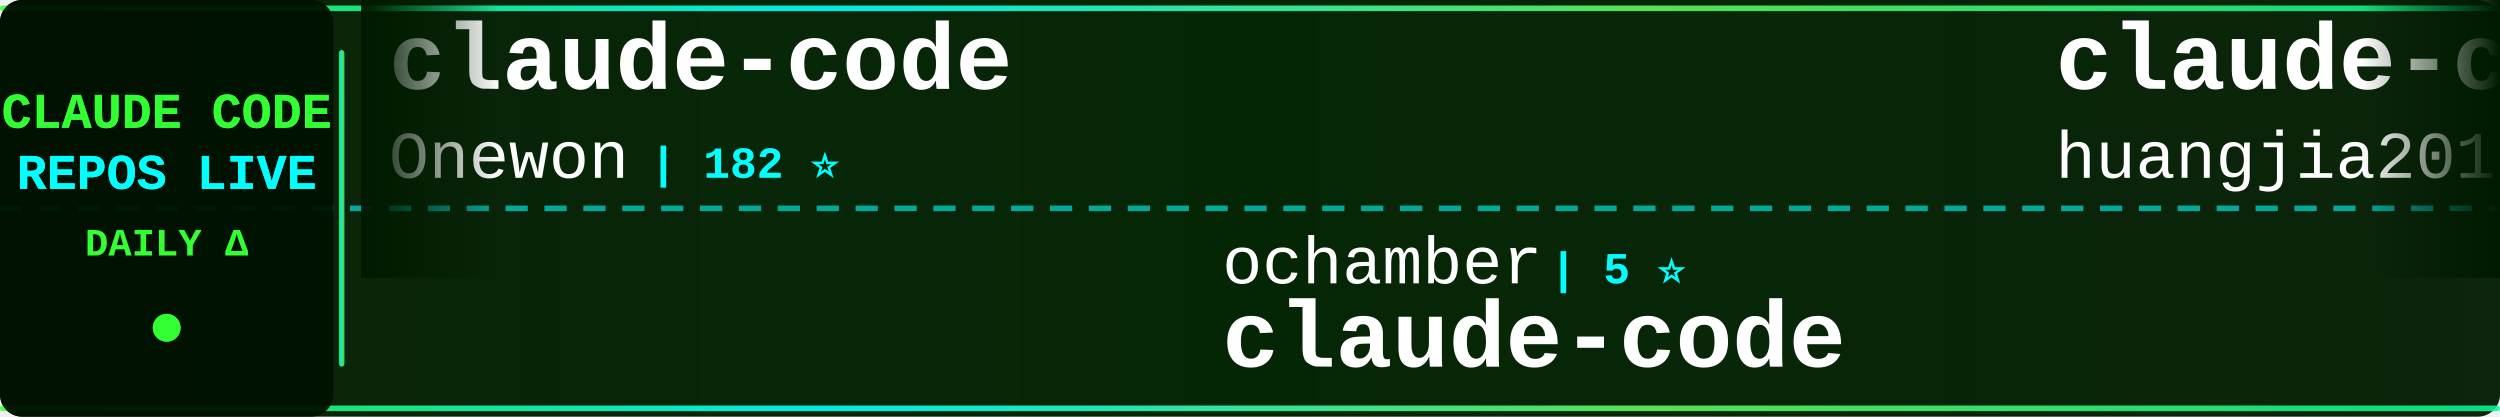
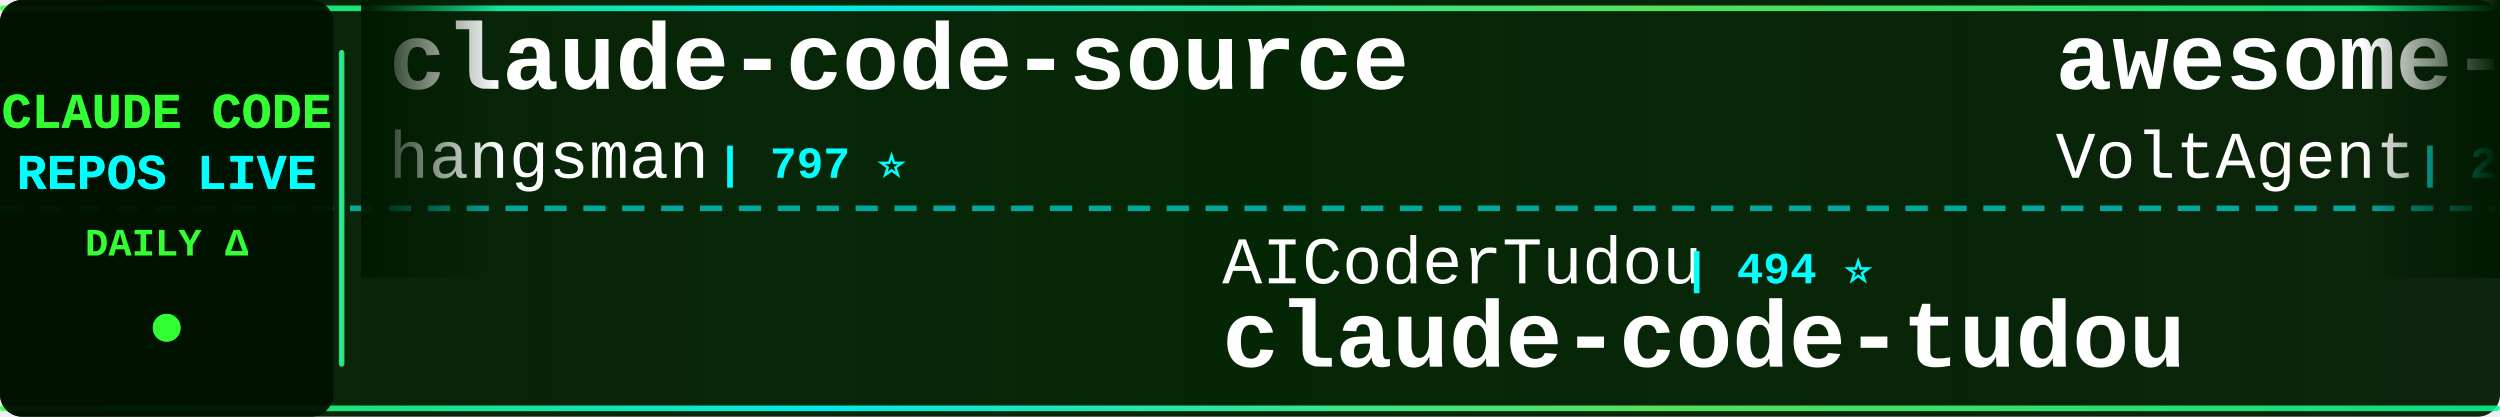
<svg xmlns="http://www.w3.org/2000/svg" width="900" height="150">
  <defs>
    <linearGradient id="tickerBg" x1="0%" y1="0%" x2="100%" y2="0%">
      <stop offset="0%" style="stop-color:#001a00;stop-opacity:0.95" />
      <stop offset="50%" style="stop-color:#002200;stop-opacity:0.98" />
      <stop offset="100%" style="stop-color:#001a00;stop-opacity:0.95" />
    </linearGradient>
    <linearGradient id="borderGrad" x1="0%" y1="0%" x2="100%" y2="0%">
      <stop offset="0%" style="stop-color:#33ff33;stop-opacity:0.85">
        <animate attributeName="stop-opacity" values="0.85;1;0.85" dur="2s" repeatCount="indefinite" />
      </stop>
      <stop offset="33%" style="stop-color:#00ffff;stop-opacity:0.9">
        <animate attributeName="stop-opacity" values="0.9;1;0.9" dur="2.2s" repeatCount="indefinite" />
      </stop>
      <stop offset="66%" style="stop-color:#66ff66;stop-opacity:0.85">
        <animate attributeName="stop-opacity" values="0.85;1;0.85" dur="1.8s" repeatCount="indefinite" />
      </stop>
      <stop offset="100%" style="stop-color:#00ff99;stop-opacity:0.85">
        <animate attributeName="stop-opacity" values="0.85;1;0.85" dur="2s" repeatCount="indefinite" />
      </stop>
    </linearGradient>
    <filter id="textGlow">
      <feGaussianBlur stdDeviation="0.1" result="coloredBlur" />
      <feMerge>
        <feMergeNode in="coloredBlur" />
        <feMergeNode in="SourceGraphic" />
      </feMerge>
    </filter>
    <filter id="metricGlow">
      <feGaussianBlur stdDeviation="0.2" result="coloredBlur" />
      <feMerge>
        <feMergeNode in="coloredBlur" />
        <feMergeNode in="SourceGraphic" />
      </feMerge>
    </filter>
    <linearGradient id="leftFade" x1="0%" y1="0%" x2="100%" y2="0%">
      <stop offset="0%" style="stop-color:#001a00;stop-opacity:1" />
      <stop offset="100%" style="stop-color:#001a00;stop-opacity:0" />
    </linearGradient>
    <linearGradient id="rightFade" x1="0%" y1="0%" x2="100%" y2="0%">
      <stop offset="0%" style="stop-color:#001a00;stop-opacity:0" />
      <stop offset="100%" style="stop-color:#001a00;stop-opacity:1" />
    </linearGradient>
  </defs>
  <rect width="900" height="150" fill="url(#tickerBg)" rx="8" />
  <rect x="0" y="2" width="900" height="2" fill="url(#borderGrad)" rx="1" />
  <rect x="0" y="146" width="900" height="2" fill="url(#borderGrad)" rx="1" />
  <line x1="0" y1="75" x2="900" y2="75" stroke="#00ffff" stroke-width="2" stroke-dasharray="8 6" opacity="0.6" />
  <rect x="0" y="0" width="120" height="150" fill="#001100" opacity="0.95" rx="8" />
  <text x="60" y="46" font-family="'Courier New', monospace" font-size="18" font-weight="bold" fill="#33ff33" text-anchor="middle" filter="url(#textGlow)">
    CLAUDE CODE
  </text>
  <text x="60" y="68" font-family="'Courier New', monospace" font-size="18" font-weight="bold" fill="#00ffff" text-anchor="middle" filter="url(#textGlow)">
    REPOS LIVE
  </text>
  <text x="60" y="92" font-family="'Courier New', monospace" font-size="14" font-weight="bold" fill="#33ff33" text-anchor="middle">
    DAILY Δ
  </text>
  <circle cx="60" cy="118" r="5" fill="#33ff33" filter="url(#metricGlow)">
    <animate attributeName="r" values="4;6;4" dur="1.5s" repeatCount="indefinite" />
    <animate attributeName="opacity" values="0.6;1;0.6" dur="1.5s" repeatCount="indefinite" />
  </circle>
  <rect x="122" y="18" width="2" height="114" fill="url(#borderGrad)" rx="1" />
  <clipPath id="tickerClip">
    <rect x="130" y="0" width="770" height="150" />
  </clipPath>
  <g clip-path="url(#tickerClip)">
    <g id="tickerItems">
      <animateTransform attributeName="transform" attributeType="XML" type="translate" from="0 0" to="-3000 0" dur="54s" repeatCount="indefinite" />
      <g transform="translate(0, 0)">
-         <text x="140" y="32" font-family="'Courier New', monospace" font-size="34" font-weight="bold" fill="#ffffff">claude-code</text>
-         <text x="140" y="64" font-family="'Courier New', monospace" font-size="24" font-weight="normal" fill="#ffffff" opacity="1.0">Onewon</text>
-         <text x="234" y="64" font-family="'Courier New', monospace" font-size="16" font-weight="bold" fill="#00ffff"> | 182 ⭐</text>
+         <text x="140" y="32" font-family="'Courier New', monospace" font-size="34" font-weight="bold" fill="#ffffff">claude-code-source</text>
+         <text x="140" y="64" font-family="'Courier New', monospace" font-size="24" font-weight="normal" fill="#ffffff" opacity="1.0">hangsman</text>
+         <text x="258" y="64" font-family="'Courier New', monospace" font-size="16" font-weight="bold" fill="#00ffff"> | 797 ⭐</text>
      </g>
      <g transform="translate(300, 0)">
-         <text x="140" y="102" font-family="'Courier New', monospace" font-size="24" font-weight="normal" fill="#ffffff" opacity="1.0">ochamber</text>
-         <text x="258" y="102" font-family="'Courier New', monospace" font-size="16" font-weight="bold" fill="#00ffff"> | 5 ⭐</text>
+         <text x="140" y="102" font-family="'Courier New', monospace" font-size="24" font-weight="normal" fill="#ffffff" opacity="1.0">AICoderTudou</text>
+         <text x="306" y="102" font-family="'Courier New', monospace" font-size="16" font-weight="bold" fill="#00ffff"> | 494 ⭐</text>
+         <text x="140" y="132" font-family="'Courier New', monospace" font-size="34" font-weight="bold" fill="#ffffff">claude-code-tudou</text>
+       </g>
+       <g transform="translate(600, 0)">
+         <text x="140" y="32" font-family="'Courier New', monospace" font-size="34" font-weight="bold" fill="#ffffff">awesome-claude-code-suba...</text>
+         <text x="140" y="64" font-family="'Courier New', monospace" font-size="24" font-weight="normal" fill="#ffffff" opacity="1.0">VoltAgent</text>
+         <text x="270" y="64" font-family="'Courier New', monospace" font-size="16" font-weight="bold" fill="#00ffff"> | 25.5K ⭐ +7</text>
+       </g>
+       <g transform="translate(900, 0)">
+         <text x="140" y="102" font-family="'Courier New', monospace" font-size="24" font-weight="normal" fill="#ffffff" opacity="1.0">tanbiralam</text>
+         <text x="282" y="102" font-family="'Courier New', monospace" font-size="16" font-weight="bold" fill="#00ffff"> | 2.3K ⭐ +2</text>
        <text x="140" y="132" font-family="'Courier New', monospace" font-size="34" font-weight="bold" fill="#ffffff">claude-code</text>
      </g>
-       <g transform="translate(600, 0)">
-         <text x="140" y="32" font-family="'Courier New', monospace" font-size="34" font-weight="bold" fill="#ffffff">claude-code-engineering</text>
-         <text x="140" y="64" font-family="'Courier New', monospace" font-size="24" font-weight="normal" fill="#ffffff" opacity="1.0">huangjia2019</text>
-         <text x="306" y="64" font-family="'Courier New', monospace" font-size="16" font-weight="bold" fill="#00ffff"> | 1.1K ⭐ +2</text>
-       </g>
-       <g transform="translate(900, 0)">
-         <text x="140" y="102" font-family="'Courier New', monospace" font-size="24" font-weight="normal" fill="#ffffff" opacity="1.0">asgeirtj</text>
-         <text x="258" y="102" font-family="'Courier New', monospace" font-size="16" font-weight="bold" fill="#00ffff"> | 68.8K ⭐ +13</text>
-         <text x="140" y="132" font-family="'Courier New', monospace" font-size="34" font-weight="bold" fill="#ffffff">system_prompts_leaks</text>
-       </g>
      <g transform="translate(1200, 0)">
-         <text x="140" y="32" font-family="'Courier New', monospace" font-size="34" font-weight="bold" fill="#ffffff">claude-code-base-action</text>
-         <text x="140" y="64" font-family="'Courier New', monospace" font-size="24" font-weight="normal" fill="#ffffff" opacity="1.0">anthropics</text>
-         <text x="282" y="64" font-family="'Courier New', monospace" font-size="16" font-weight="bold" fill="#00ffff"> | 994 ⭐</text>
+         <text x="140" y="32" font-family="'Courier New', monospace" font-size="34" font-weight="bold" fill="#ffffff">claude-code-book</text>
+         <text x="140" y="64" font-family="'Courier New', monospace" font-size="24" font-weight="normal" fill="#ffffff" opacity="1.0">lintsinghua</text>
+         <text x="294" y="64" font-family="'Courier New', monospace" font-size="16" font-weight="bold" fill="#00ffff"> | 4.3K ⭐ +1</text>
      </g>
      <g transform="translate(1500, 0)">
-         <text x="140" y="102" font-family="'Courier New', monospace" font-size="24" font-weight="normal" fill="#ffffff" opacity="1.0">alex000kim</text>
-         <text x="282" y="102" font-family="'Courier New', monospace" font-size="16" font-weight="bold" fill="#00ffff"> | 236 ⭐</text>
-         <text x="140" y="132" font-family="'Courier New', monospace" font-size="34" font-weight="bold" fill="#ffffff">claude-code</text>
+         <text x="140" y="102" font-family="'Courier New', monospace" font-size="24" font-weight="normal" fill="#ffffff" opacity="1.0">wanshuiyin</text>
+         <text x="282" y="102" font-family="'Courier New', monospace" font-size="16" font-weight="bold" fill="#00ffff"> | 16.9K ⭐ +13</text>
+         <text x="140" y="132" font-family="'Courier New', monospace" font-size="34" font-weight="bold" fill="#ffffff">Auto-claude-code-researc...</text>
      </g>
      <g transform="translate(1800, 0)">
-         <text x="140" y="32" font-family="'Courier New', monospace" font-size="34" font-weight="bold" fill="#ffffff">claude-code</text>
-         <text x="140" y="64" font-family="'Courier New', monospace" font-size="24" font-weight="normal" fill="#ffffff" opacity="1.0">jarmuine</text>
-         <text x="258" y="64" font-family="'Courier New', monospace" font-size="16" font-weight="bold" fill="#00ffff"> | 2.3K ⭐ +1</text>
+         <text x="140" y="32" font-family="'Courier New', monospace" font-size="34" font-weight="bold" fill="#ffffff">claude-code-security-rev...</text>
+         <text x="140" y="64" font-family="'Courier New', monospace" font-size="24" font-weight="normal" fill="#ffffff" opacity="1.0">anthropics</text>
+         <text x="282" y="64" font-family="'Courier New', monospace" font-size="16" font-weight="bold" fill="#00ffff"> | 6.3K ⭐ +2</text>
      </g>
      <g transform="translate(2100, 0)">
-         <text x="140" y="102" font-family="'Courier New', monospace" font-size="24" font-weight="normal" fill="#ffffff" opacity="1.0">VILA-Lab</text>
-         <text x="258" y="102" font-family="'Courier New', monospace" font-size="16" font-weight="bold" fill="#00ffff"> | 2.1K ⭐ +1</text>
-         <text x="140" y="132" font-family="'Courier New', monospace" font-size="34" font-weight="bold" fill="#ffffff">Dive-into-Claude-Code</text>
+         <text x="140" y="102" font-family="'Courier New', monospace" font-size="24" font-weight="normal" fill="#ffffff" opacity="1.0">ponponon</text>
+         <text x="258" y="102" font-family="'Courier New', monospace" font-size="16" font-weight="bold" fill="#00ffff"> | 2.3K ⭐</text>
+         <text x="140" y="132" font-family="'Courier New', monospace" font-size="34" font-weight="bold" fill="#ffffff">claude_code_src</text>
      </g>
      <g transform="translate(2400, 0)">
-         <text x="140" y="32" font-family="'Courier New', monospace" font-size="34" font-weight="bold" fill="#ffffff">claude-code-analysis</text>
-         <text x="140" y="64" font-family="'Courier New', monospace" font-size="24" font-weight="normal" fill="#ffffff" opacity="1.0">liuup</text>
-         <text x="222" y="64" font-family="'Courier New', monospace" font-size="16" font-weight="bold" fill="#00ffff"> | 4.0K ⭐</text>
+         <text x="140" y="32" font-family="'Courier New', monospace" font-size="34" font-weight="bold" fill="#ffffff">Claude-Code</text>
+         <text x="140" y="64" font-family="'Courier New', monospace" font-size="24" font-weight="normal" fill="#ffffff" opacity="1.0">pengchengneo</text>
+         <text x="306" y="64" font-family="'Courier New', monospace" font-size="16" font-weight="bold" fill="#00ffff"> | 1.8K ⭐</text>
      </g>
      <g transform="translate(2700, 0)">
-         <text x="140" y="102" font-family="'Courier New', monospace" font-size="24" font-weight="normal" fill="#ffffff" opacity="1.0">sugyan</text>
-         <text x="234" y="102" font-family="'Courier New', monospace" font-size="16" font-weight="bold" fill="#00ffff"> | 1.1K ⭐</text>
-         <text x="140" y="132" font-family="'Courier New', monospace" font-size="34" font-weight="bold" fill="#ffffff">claude-code-webui</text>
+         <text x="140" y="102" font-family="'Courier New', monospace" font-size="24" font-weight="normal" fill="#ffffff" opacity="1.0">huangserva</text>
+         <text x="282" y="102" font-family="'Courier New', monospace" font-size="16" font-weight="bold" fill="#00ffff"> | 630 ⭐</text>
+         <text x="140" y="132" font-family="'Courier New', monospace" font-size="34" font-weight="bold" fill="#ffffff">claude-code-cli</text>
      </g>
      <g transform="translate(3000, 0)">
-         <text x="140" y="32" font-family="'Courier New', monospace" font-size="34" font-weight="bold" fill="#ffffff">claude-code</text>
-         <text x="140" y="64" font-family="'Courier New', monospace" font-size="24" font-weight="normal" fill="#ffffff" opacity="1.0">Onewon</text>
-         <text x="234" y="64" font-family="'Courier New', monospace" font-size="16" font-weight="bold" fill="#00ffff"> | 182 ⭐</text>
+         <text x="140" y="32" font-family="'Courier New', monospace" font-size="34" font-weight="bold" fill="#ffffff">claude-code-source</text>
+         <text x="140" y="64" font-family="'Courier New', monospace" font-size="24" font-weight="normal" fill="#ffffff" opacity="1.0">hangsman</text>
+         <text x="258" y="64" font-family="'Courier New', monospace" font-size="16" font-weight="bold" fill="#00ffff"> | 797 ⭐</text>
      </g>
      <g transform="translate(3300, 0)">
-         <text x="140" y="102" font-family="'Courier New', monospace" font-size="24" font-weight="normal" fill="#ffffff" opacity="1.0">ochamber</text>
-         <text x="258" y="102" font-family="'Courier New', monospace" font-size="16" font-weight="bold" fill="#00ffff"> | 5 ⭐</text>
-         <text x="140" y="132" font-family="'Courier New', monospace" font-size="34" font-weight="bold" fill="#ffffff">claude-code</text>
+         <text x="140" y="102" font-family="'Courier New', monospace" font-size="24" font-weight="normal" fill="#ffffff" opacity="1.0">AICoderTudou</text>
+         <text x="306" y="102" font-family="'Courier New', monospace" font-size="16" font-weight="bold" fill="#00ffff"> | 494 ⭐</text>
+         <text x="140" y="132" font-family="'Courier New', monospace" font-size="34" font-weight="bold" fill="#ffffff">claude-code-tudou</text>
      </g>
      <g transform="translate(3600, 0)">
-         <text x="140" y="32" font-family="'Courier New', monospace" font-size="34" font-weight="bold" fill="#ffffff">claude-code-engineering</text>
-         <text x="140" y="64" font-family="'Courier New', monospace" font-size="24" font-weight="normal" fill="#ffffff" opacity="1.0">huangjia2019</text>
-         <text x="306" y="64" font-family="'Courier New', monospace" font-size="16" font-weight="bold" fill="#00ffff"> | 1.1K ⭐ +2</text>
+         <text x="140" y="32" font-family="'Courier New', monospace" font-size="34" font-weight="bold" fill="#ffffff">awesome-claude-code-suba...</text>
+         <text x="140" y="64" font-family="'Courier New', monospace" font-size="24" font-weight="normal" fill="#ffffff" opacity="1.0">VoltAgent</text>
+         <text x="270" y="64" font-family="'Courier New', monospace" font-size="16" font-weight="bold" fill="#00ffff"> | 25.5K ⭐ +7</text>
      </g>
      <g transform="translate(3900, 0)">
-         <text x="140" y="102" font-family="'Courier New', monospace" font-size="24" font-weight="normal" fill="#ffffff" opacity="1.0">asgeirtj</text>
-         <text x="258" y="102" font-family="'Courier New', monospace" font-size="16" font-weight="bold" fill="#00ffff"> | 68.8K ⭐ +13</text>
-         <text x="140" y="132" font-family="'Courier New', monospace" font-size="34" font-weight="bold" fill="#ffffff">system_prompts_leaks</text>
+         <text x="140" y="102" font-family="'Courier New', monospace" font-size="24" font-weight="normal" fill="#ffffff" opacity="1.0">tanbiralam</text>
+         <text x="282" y="102" font-family="'Courier New', monospace" font-size="16" font-weight="bold" fill="#00ffff"> | 2.3K ⭐ +2</text>
+         <text x="140" y="132" font-family="'Courier New', monospace" font-size="34" font-weight="bold" fill="#ffffff">claude-code</text>
      </g>
    </g>
  </g>
  <rect x="130" y="0" width="50" height="100" fill="url(#leftFade)" />
  <rect x="850" y="0" width="50" height="100" fill="url(#rightFade)" />
</svg>
